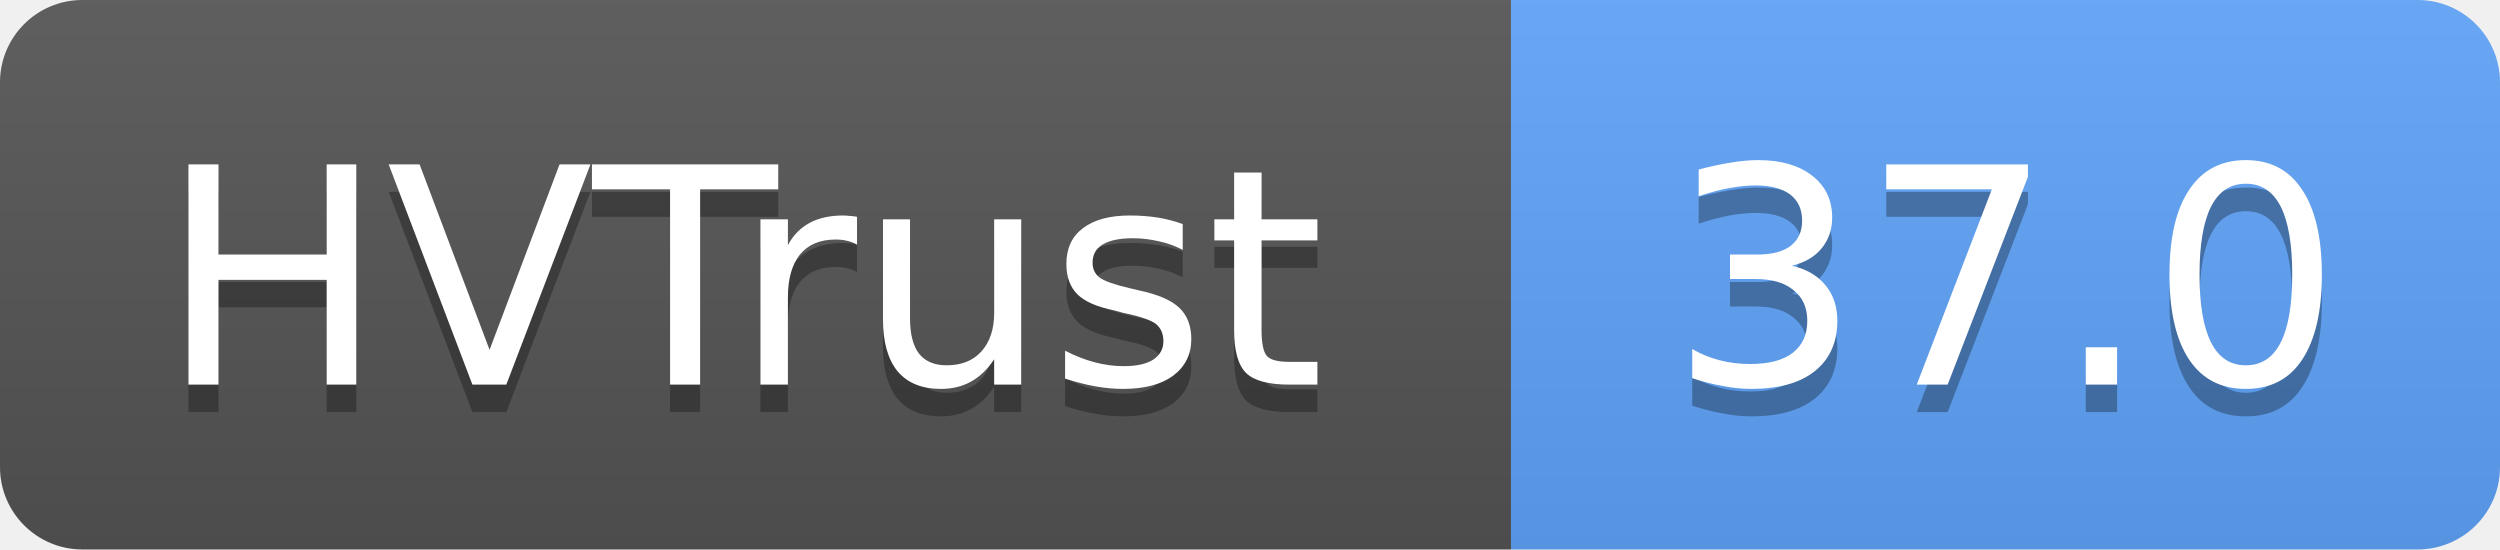
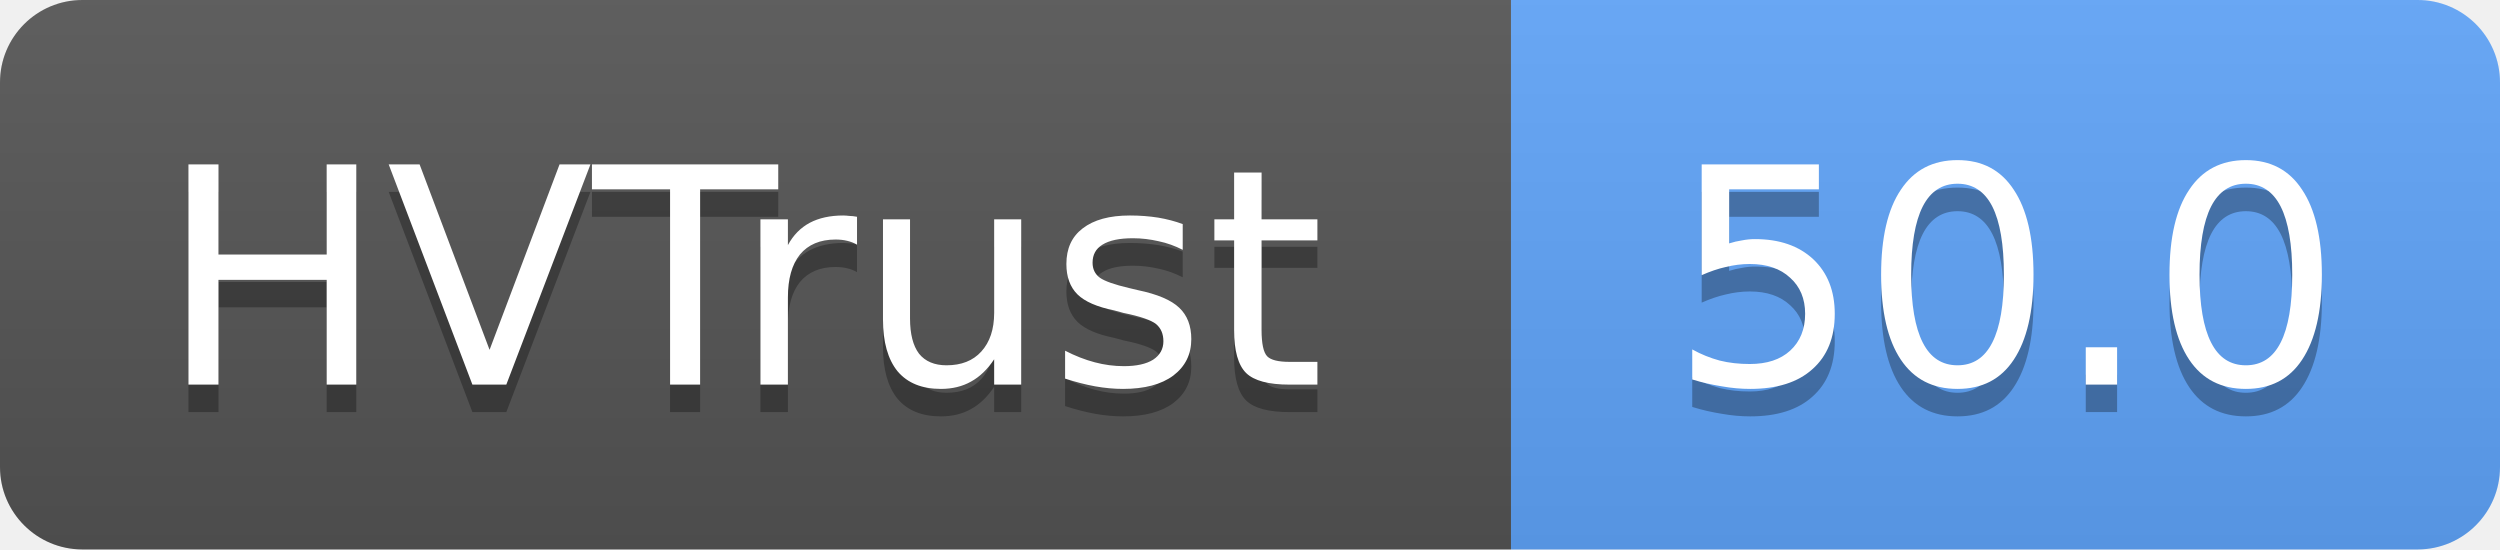
- <svg xmlns="http://www.w3.org/2000/svg" width="91" height="20" role="img" aria-label="HVTrust: 37.0">
+ <svg xmlns="http://www.w3.org/2000/svg" width="91" height="20" role="img" aria-label="HVTrust: 50.0">
  <linearGradient id="s" x2="0" y2="100%">
    <stop offset="0" stop-color="#bbb" stop-opacity=".1" />
    <stop offset="1" stop-opacity=".1" />
  </linearGradient>
  <clipPath id="r">
    <rect width="91" height="20" rx="3" fill="#fff" />
  </clipPath>
  <g clip-path="url(#r)">
    <rect width="55" height="20" fill="#555" />
    <rect x="55" width="36" height="20" fill="#60a5fa" />
    <rect width="91" height="20" fill="url(#s)" />
  </g>
  <g fill="#fff" text-anchor="middle" font-family="Verdana,Geneva,DejaVu Sans,sans-serif" text-rendering="geometricPrecision" font-size="11">
    <text x="27" y="15" fill="#010101" fill-opacity=".3">HVTrust</text>
    <text x="27" y="14">HVTrust</text>
-     <text x="73" y="15" fill="#010101" fill-opacity=".3">37.0</text>
-     <text x="73" y="14">37.0</text>
+     <text x="73" y="15" fill="#010101" fill-opacity=".3">50.0</text>
+     <text x="73" y="14">50.0</text>
  </g>
</svg>
